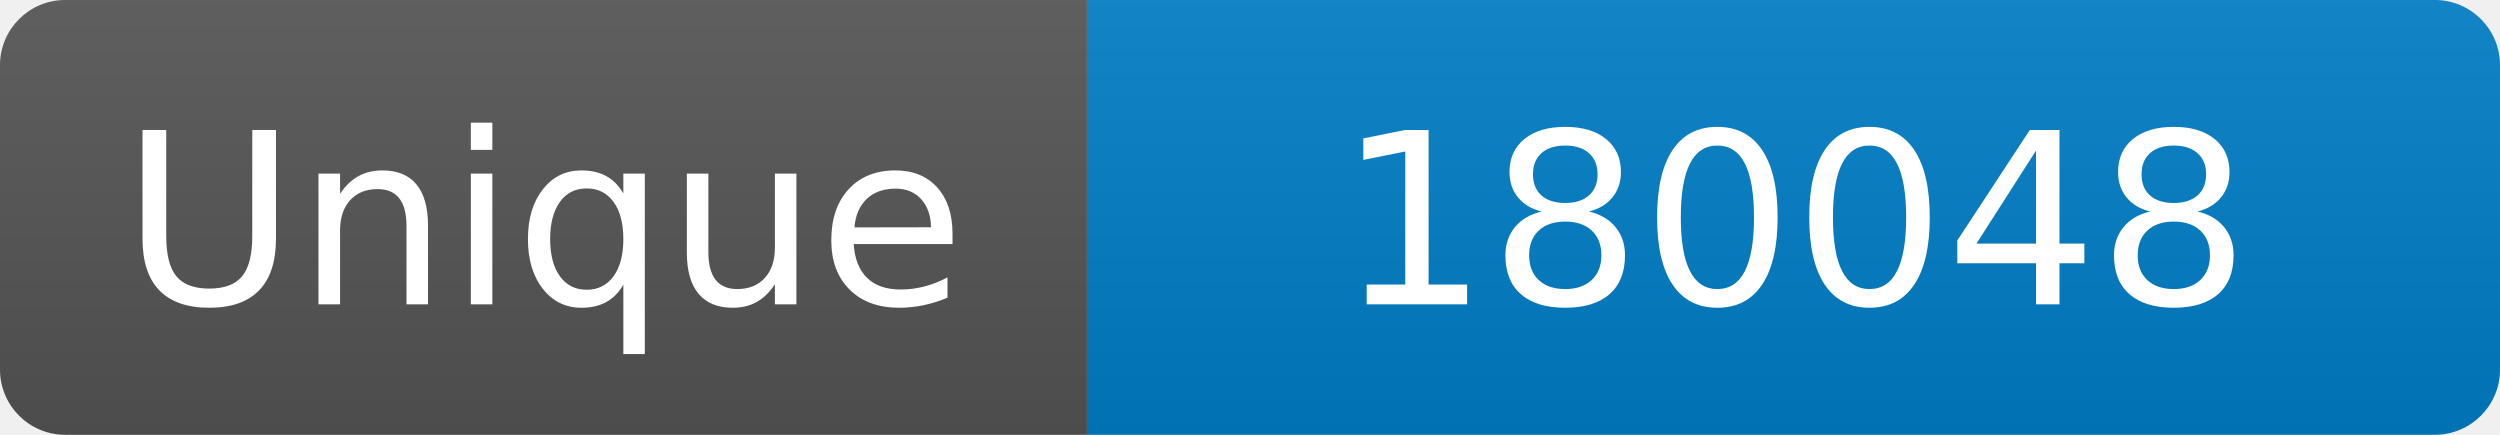
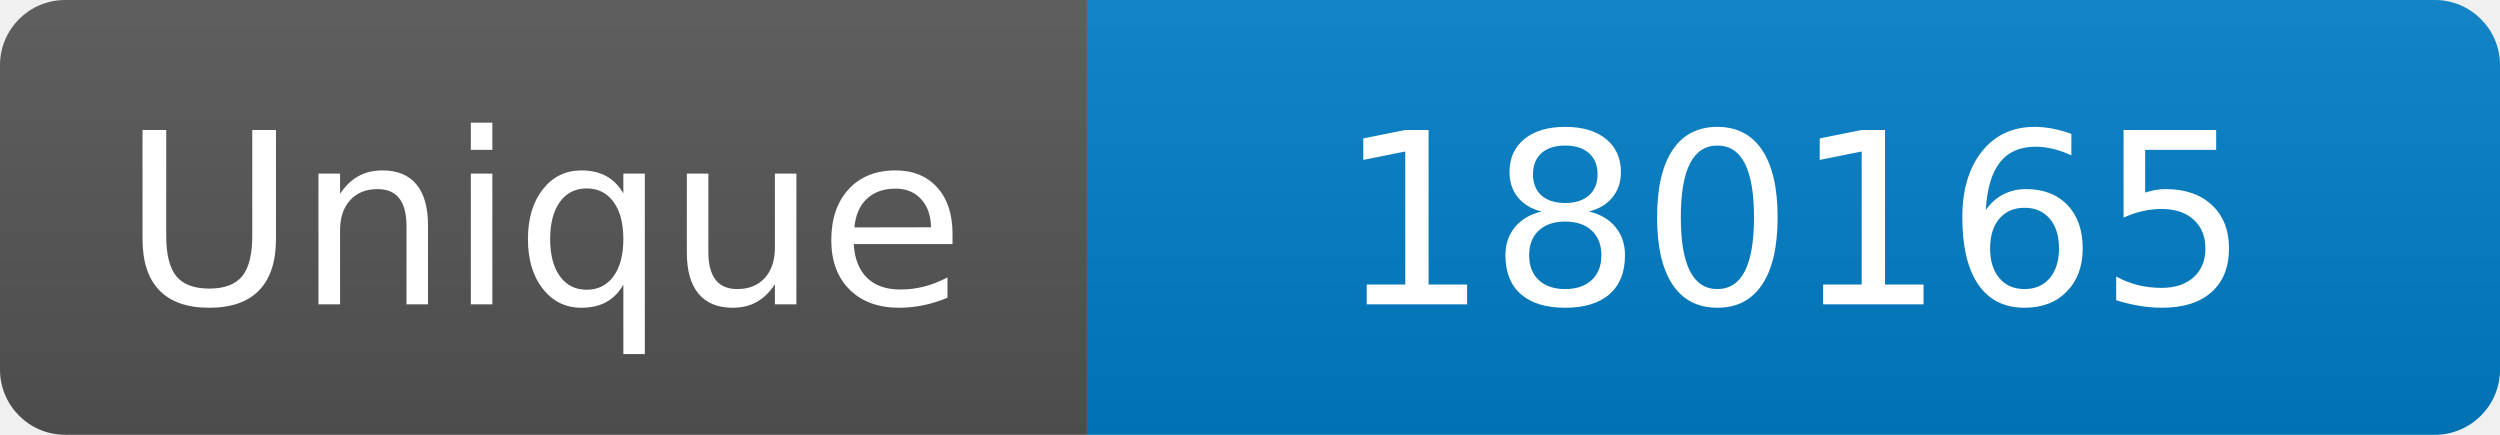
<svg xmlns="http://www.w3.org/2000/svg" width="115" height="20" role="img" aria-label="Maintained?: yes">
  <linearGradient id="s" x2="0" y2="100%">
    <stop offset="0" stop-color="#bbb" stop-opacity=".1" />
    <stop offset="1" stop-opacity=".1" />
  </linearGradient>
  <clipPath id="r">
    <rect width="115" height="20" rx="3" fill="#fff" />
  </clipPath>
  <g clip-path="url(#r)">
    <rect width="50" height="20" fill="#555" />
    <rect x="50" width="160" height="20" fill="#007ec6" />
    <rect width="115" height="20" fill="url(#s)" />
  </g>
  <g fill="#fff" text-anchor="middle" font-family="Verdana,Geneva,DejaVu Sans,sans-serif" font-size="110">
    <text x="250" y="140" transform="scale(.1)" fill="#fff">Unique</text>
-     <text x="825" y="140" transform="scale(.1)" fill="#fff">180048</text>
+     <text x="825" y="140" transform="scale(.1)" fill="#fff">180165</text>
  </g>
</svg>
